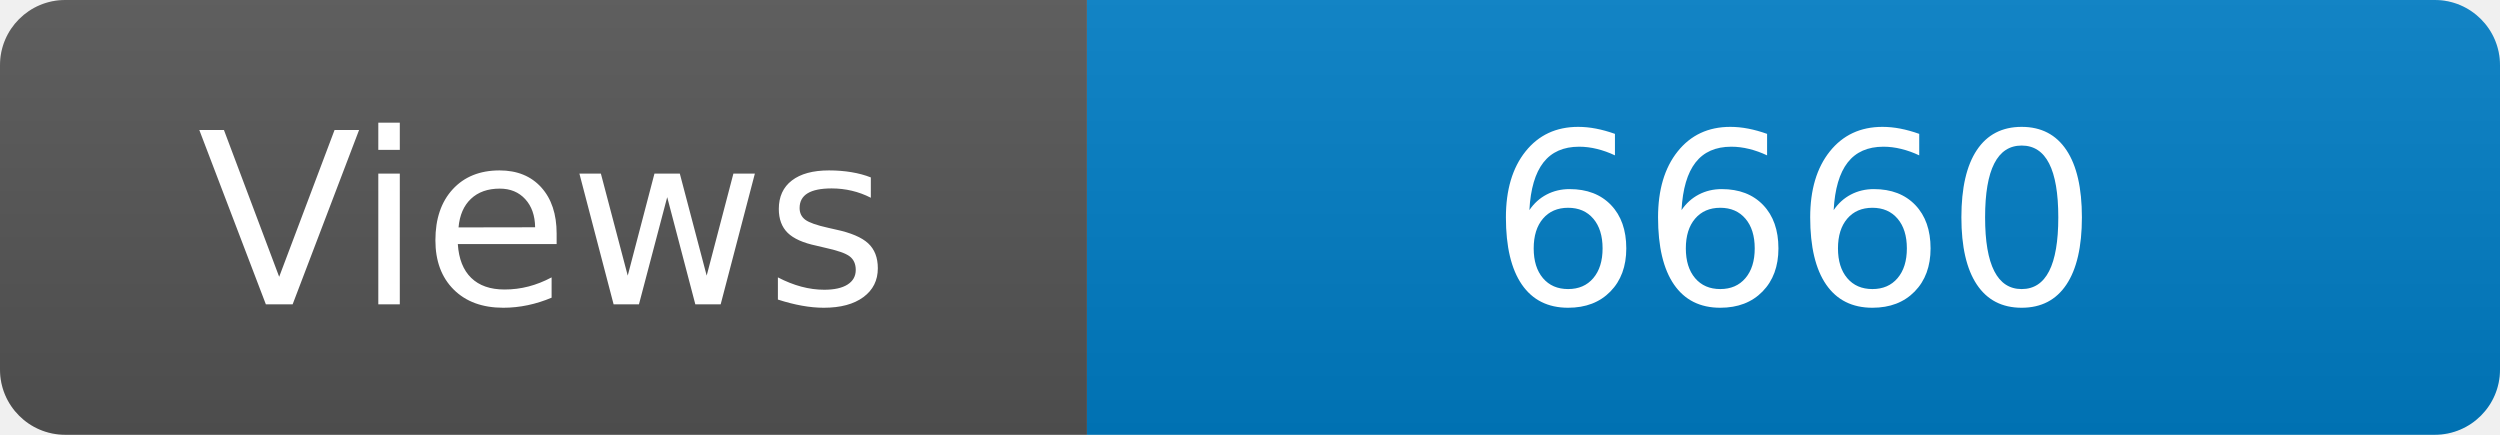
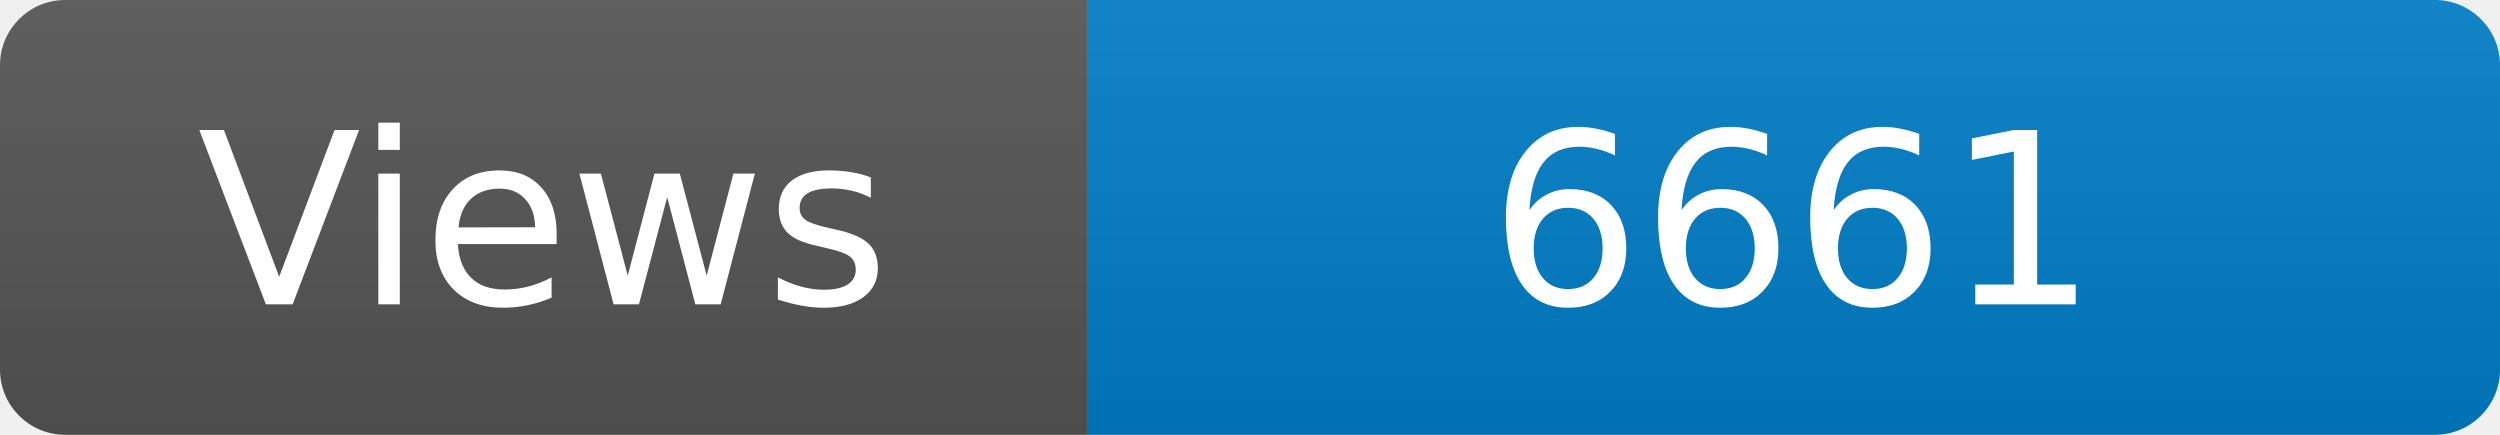
<svg xmlns="http://www.w3.org/2000/svg" width="115" height="20" role="img" aria-label="Maintained?: yes">
  <linearGradient id="s" x2="0" y2="100%">
    <stop offset="0" stop-color="#bbb" stop-opacity=".1" />
    <stop offset="1" stop-opacity=".1" />
  </linearGradient>
  <clipPath id="r">
    <rect width="115" height="20" rx="3" fill="#fff" />
  </clipPath>
  <g clip-path="url(#r)">
    <rect width="50" height="20" fill="#555" />
    <rect x="50" width="160" height="20" fill="#007ec6" />
    <rect width="115" height="20" fill="url(#s)" />
  </g>
  <g fill="#fff" text-anchor="middle" font-family="Verdana,Geneva,DejaVu Sans,sans-serif" font-size="110">
    <text x="250" y="140" transform="scale(.1)" fill="#fff">Views</text>
-     <text x="825" y="140" transform="scale(.1)" fill="#fff">6660</text>
+     <text x="825" y="140" transform="scale(.1)" fill="#fff">6661</text>
  </g>
</svg>
